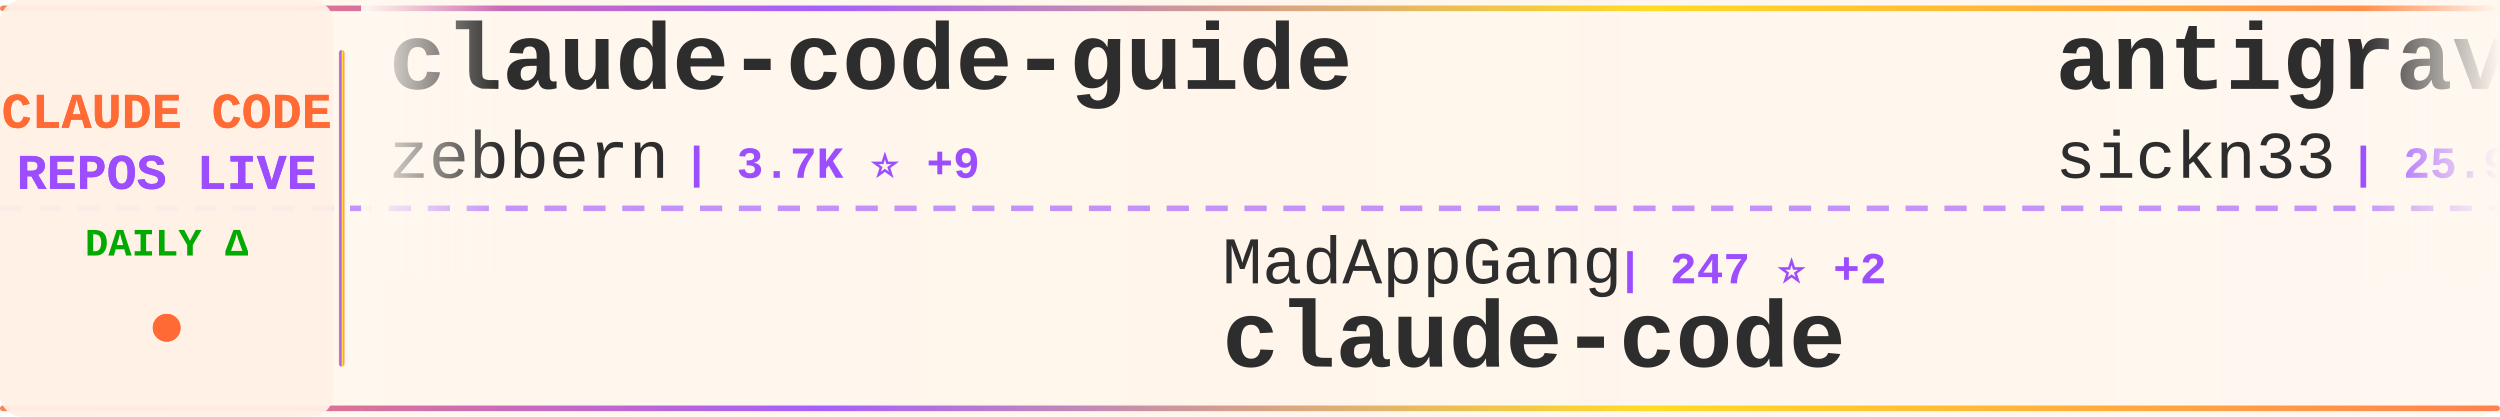
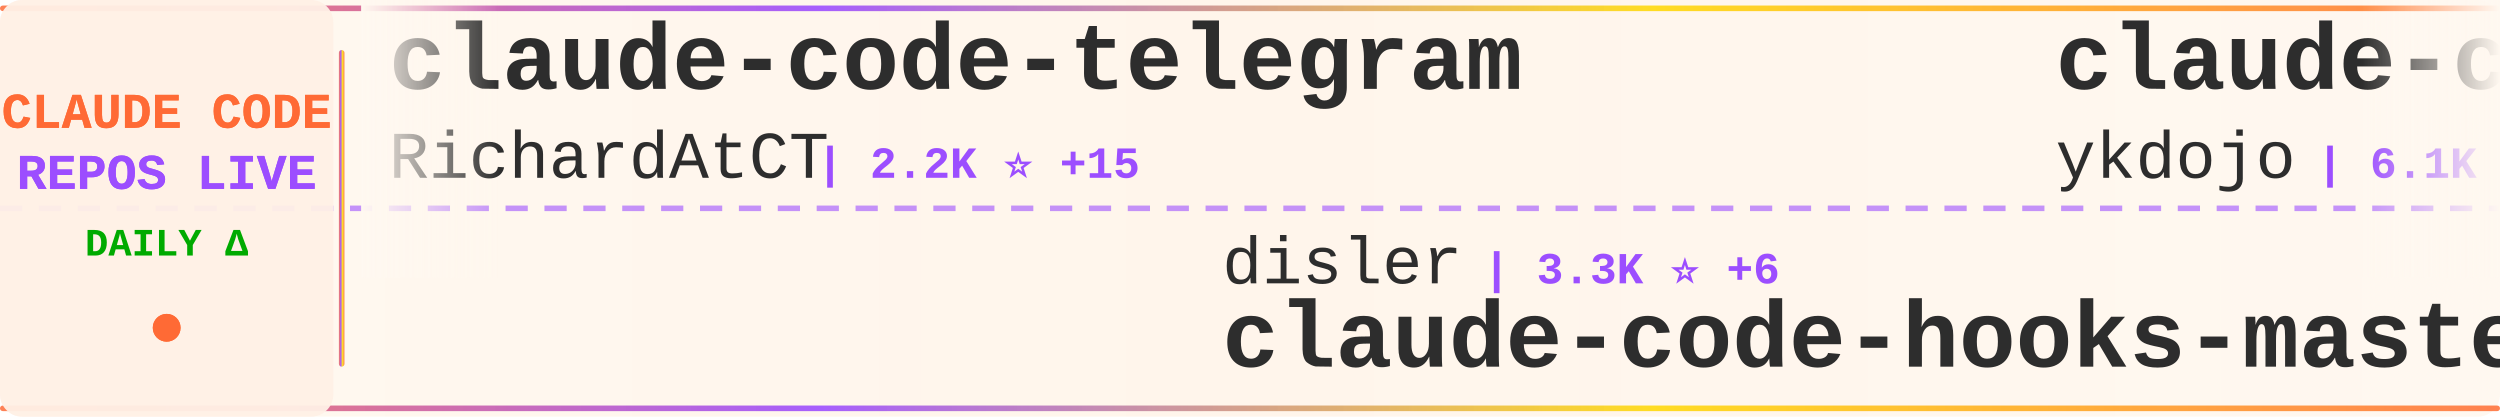
<svg xmlns="http://www.w3.org/2000/svg" width="900" height="150">
  <defs>
    <linearGradient id="tickerBg" x1="0%" y1="0%" x2="100%" y2="0%">
      <stop offset="0%" style="stop-color:#fff8f0;stop-opacity:0.98" />
      <stop offset="50%" style="stop-color:#fff5eb;stop-opacity:1" />
      <stop offset="100%" style="stop-color:#fff8f0;stop-opacity:0.98" />
    </linearGradient>
    <linearGradient id="borderGrad" x1="0%" y1="0%" x2="100%" y2="0%">
      <stop offset="0%" style="stop-color:#FF6B35;stop-opacity:0.85">
        <animate attributeName="stop-opacity" values="0.85;1;0.85" dur="2s" repeatCount="indefinite" />
      </stop>
      <stop offset="33%" style="stop-color:#9C4EFF;stop-opacity:0.9">
        <animate attributeName="stop-opacity" values="0.9;1;0.9" dur="2.2s" repeatCount="indefinite" />
      </stop>
      <stop offset="66%" style="stop-color:#FFD700;stop-opacity:0.85">
        <animate attributeName="stop-opacity" values="0.85;1;0.85" dur="1.8s" repeatCount="indefinite" />
      </stop>
      <stop offset="100%" style="stop-color:#FF6B35;stop-opacity:0.85">
        <animate attributeName="stop-opacity" values="0.85;1;0.85" dur="2s" repeatCount="indefinite" />
      </stop>
    </linearGradient>
    <filter id="textGlow">
      <feGaussianBlur stdDeviation="0.15" result="coloredBlur" />
      <feMerge>
        <feMergeNode in="coloredBlur" />
        <feMergeNode in="SourceGraphic" />
      </feMerge>
    </filter>
    <filter id="metricGlow">
      <feGaussianBlur stdDeviation="0.2" result="coloredBlur" />
      <feMerge>
        <feMergeNode in="coloredBlur" />
        <feMergeNode in="SourceGraphic" />
      </feMerge>
    </filter>
    <linearGradient id="leftFade" x1="0%" y1="0%" x2="100%" y2="0%">
      <stop offset="0%" style="stop-color:#fff8f0;stop-opacity:1" />
      <stop offset="100%" style="stop-color:#fff8f0;stop-opacity:0" />
    </linearGradient>
    <linearGradient id="rightFade" x1="0%" y1="0%" x2="100%" y2="0%">
      <stop offset="0%" style="stop-color:#fff8f0;stop-opacity:0" />
      <stop offset="100%" style="stop-color:#fff8f0;stop-opacity:1" />
    </linearGradient>
  </defs>
  <rect width="900" height="150" fill="url(#tickerBg)" rx="8" />
  <rect x="0" y="2" width="900" height="2" fill="url(#borderGrad)" rx="1" />
  <rect x="0" y="146" width="900" height="2" fill="url(#borderGrad)" rx="1" />
  <line x1="0" y1="75" x2="900" y2="75" stroke="#9C4EFF" stroke-width="2" stroke-dasharray="8 6" opacity="0.6" />
  <rect x="0" y="0" width="120" height="150" fill="#fff0e6" opacity="0.95" rx="8" />
  <text x="60" y="46" font-family="'Courier New', monospace" font-size="18" font-weight="bold" fill="#FF6B35" text-anchor="middle" filter="url(#textGlow)">
    CLAUDE CODE
  </text>
  <text x="60" y="68" font-family="'Courier New', monospace" font-size="18" font-weight="bold" fill="#9C4EFF" text-anchor="middle" filter="url(#textGlow)">
    REPOS LIVE
  </text>
  <text x="60" y="92" font-family="'Courier New', monospace" font-size="14" font-weight="bold" fill="#00aa00" text-anchor="middle">
    DAILY Δ
  </text>
  <circle cx="60" cy="118" r="5" fill="#FF6B35" filter="url(#metricGlow)">
    <animate attributeName="r" values="4;6;4" dur="1.5s" repeatCount="indefinite" />
    <animate attributeName="opacity" values="0.6;1;0.6" dur="1.5s" repeatCount="indefinite" />
  </circle>
  <rect x="122" y="18" width="2" height="114" fill="url(#borderGrad)" rx="1" />
  <clipPath id="tickerClip">
    <rect x="130" y="0" width="770" height="150" />
  </clipPath>
  <g clip-path="url(#tickerClip)">
    <g id="tickerItems">
      <animateTransform attributeName="transform" attributeType="XML" type="translate" from="0 0" to="-3000 0" dur="54s" repeatCount="indefinite" />
      <g transform="translate(0, 0)">
-         <text x="140" y="32" font-family="'Courier New', monospace" font-size="34" font-weight="bold" fill="#2d2d2d">claude-code-guide</text>
-         <text x="140" y="64" font-family="'Courier New', monospace" font-size="24" font-weight="normal" fill="#2d2d2d" opacity="1.0">zebbern</text>
-         <text x="246" y="64" font-family="'Courier New', monospace" font-size="16" font-weight="bold" fill="#9C4EFF"> | 3.7K ⭐ +9</text>
+         <text x="140" y="32" font-family="'Courier New', monospace" font-size="34" font-weight="bold" fill="#2d2d2d">claude-code-telegram</text>
+         <text x="140" y="64" font-family="'Courier New', monospace" font-size="24" font-weight="normal" fill="#2d2d2d" opacity="1.0">RichardAtCT</text>
+         <text x="294" y="64" font-family="'Courier New', monospace" font-size="16" font-weight="bold" fill="#9C4EFF"> | 2.2K ⭐ +15</text>
      </g>
      <g transform="translate(300, 0)">
-         <text x="140" y="102" font-family="'Courier New', monospace" font-size="24" font-weight="normal" fill="#2d2d2d" opacity="1.0">MadAppGang</text>
-         <text x="282" y="102" font-family="'Courier New', monospace" font-size="16" font-weight="bold" fill="#9C4EFF"> | 247 ⭐ +2</text>
-         <text x="140" y="132" font-family="'Courier New', monospace" font-size="34" font-weight="bold" fill="#2d2d2d">claude-code</text>
+         <text x="140" y="102" font-family="'Courier New', monospace" font-size="24" font-weight="normal" fill="#2d2d2d" opacity="1.0">disler</text>
+         <text x="234" y="102" font-family="'Courier New', monospace" font-size="16" font-weight="bold" fill="#9C4EFF"> | 3.3K ⭐ +6</text>
+         <text x="140" y="132" font-family="'Courier New', monospace" font-size="34" font-weight="bold" fill="#2d2d2d">claude-code-hooks-master...</text>
      </g>
      <g transform="translate(600, 0)">
-         <text x="140" y="32" font-family="'Courier New', monospace" font-size="34" font-weight="bold" fill="#2d2d2d">antigravity-awesome-skil...</text>
-         <text x="140" y="64" font-family="'Courier New', monospace" font-size="24" font-weight="normal" fill="#2d2d2d" opacity="1.0">sickn33</text>
-         <text x="246" y="64" font-family="'Courier New', monospace" font-size="16" font-weight="bold" fill="#9C4EFF"> | 25.9K ⭐ +277</text>
+         <text x="140" y="32" font-family="'Courier New', monospace" font-size="34" font-weight="bold" fill="#2d2d2d">claude-code-tips</text>
+         <text x="140" y="64" font-family="'Courier New', monospace" font-size="24" font-weight="normal" fill="#2d2d2d" opacity="1.0">ykdojo</text>
+         <text x="234" y="64" font-family="'Courier New', monospace" font-size="16" font-weight="bold" fill="#9C4EFF"> | 6.1K ⭐ +526</text>
      </g>
      <g transform="translate(900, 0)">
-         <text x="140" y="102" font-family="'Courier New', monospace" font-size="24" font-weight="normal" fill="#2d2d2d" opacity="1.0">trailofbits</text>
-         <text x="294" y="102" font-family="'Courier New', monospace" font-size="16" font-weight="bold" fill="#9C4EFF"> | 1.6K ⭐ +5</text>
-         <text x="140" y="132" font-family="'Courier New', monospace" font-size="34" font-weight="bold" fill="#2d2d2d">claude-code-config</text>
+         <text x="140" y="102" font-family="'Courier New', monospace" font-size="24" font-weight="normal" fill="#2d2d2d" opacity="1.0">slopus</text>
+         <text x="234" y="102" font-family="'Courier New', monospace" font-size="16" font-weight="bold" fill="#9C4EFF"> | 15.8K ⭐ +101</text>
+         <text x="140" y="132" font-family="'Courier New', monospace" font-size="34" font-weight="bold" fill="#2d2d2d">happy</text>
      </g>
      <g transform="translate(1200, 0)">
-         <text x="140" y="32" font-family="'Courier New', monospace" font-size="34" font-weight="bold" fill="#2d2d2d">claude-coder</text>
-         <text x="140" y="64" font-family="'Courier New', monospace" font-size="24" font-weight="normal" fill="#2d2d2d" opacity="1.0">kodu-ai</text>
-         <text x="246" y="64" font-family="'Courier New', monospace" font-size="16" font-weight="bold" fill="#9C4EFF"> | 5.3K ⭐</text>
+         <text x="140" y="32" font-family="'Courier New', monospace" font-size="34" font-weight="bold" fill="#2d2d2d">claude-code</text>
+         <text x="140" y="64" font-family="'Courier New', monospace" font-size="24" font-weight="normal" fill="#2d2d2d" opacity="1.0">timothywarner-org</text>
+         <text x="366" y="64" font-family="'Courier New', monospace" font-size="16" font-weight="bold" fill="#9C4EFF"> | 201 ⭐ +4</text>
      </g>
      <g transform="translate(1500, 0)">
-         <text x="140" y="102" font-family="'Courier New', monospace" font-size="24" font-weight="normal" fill="#2d2d2d" opacity="1.0">eyaltoledano</text>
-         <text x="306" y="102" font-family="'Courier New', monospace" font-size="16" font-weight="bold" fill="#9C4EFF"> | 26.0K ⭐ +11</text>
-         <text x="140" y="132" font-family="'Courier New', monospace" font-size="34" font-weight="bold" fill="#2d2d2d">claude-task-master</text>
+         <text x="140" y="102" font-family="'Courier New', monospace" font-size="24" font-weight="normal" fill="#2d2d2d" opacity="1.0">ComposioHQ</text>
+         <text x="282" y="102" font-family="'Courier New', monospace" font-size="16" font-weight="bold" fill="#9C4EFF"> | 46.2K ⭐ +391</text>
+         <text x="140" y="132" font-family="'Courier New', monospace" font-size="34" font-weight="bold" fill="#2d2d2d">awesome-claude-skills</text>
      </g>
      <g transform="translate(1800, 0)">
+         <text x="140" y="32" font-family="'Courier New', monospace" font-size="34" font-weight="bold" fill="#2d2d2d">compound-engineering-plu...</text>
+         <text x="140" y="64" font-family="'Courier New', monospace" font-size="24" font-weight="normal" fill="#2d2d2d" opacity="1.0">EveryInc</text>
+         <text x="258" y="64" font-family="'Courier New', monospace" font-size="16" font-weight="bold" fill="#9C4EFF"> | 10.6K ⭐ +54</text>
+       </g>
+       <g transform="translate(2100, 0)">
+         <text x="140" y="102" font-family="'Courier New', monospace" font-size="24" font-weight="normal" fill="#2d2d2d" opacity="1.0">severity1</text>
+         <text x="270" y="102" font-family="'Courier New', monospace" font-size="16" font-weight="bold" fill="#9C4EFF"> | 1.3K ⭐ +5</text>
+         <text x="140" y="132" font-family="'Courier New', monospace" font-size="34" font-weight="bold" fill="#2d2d2d">claude-code-prompt-impro...</text>
+       </g>
+       <g transform="translate(2400, 0)">
+         <text x="140" y="32" font-family="'Courier New', monospace" font-size="34" font-weight="bold" fill="#2d2d2d">nanoclaw</text>
+         <text x="140" y="64" font-family="'Courier New', monospace" font-size="24" font-weight="normal" fill="#2d2d2d" opacity="1.0">qwibitai</text>
+         <text x="258" y="64" font-family="'Courier New', monospace" font-size="16" font-weight="bold" fill="#9C4EFF"> | 24.4K ⭐ +245</text>
+       </g>
+       <g transform="translate(2700, 0)">
+         <text x="140" y="102" font-family="'Courier New', monospace" font-size="24" font-weight="normal" fill="#2d2d2d" opacity="1.0">siteboon</text>
+         <text x="258" y="102" font-family="'Courier New', monospace" font-size="16" font-weight="bold" fill="#9C4EFF"> | 8.7K ⭐ +50</text>
+         <text x="140" y="132" font-family="'Courier New', monospace" font-size="34" font-weight="bold" fill="#2d2d2d">claudecodeui</text>
+       </g>
+       <g transform="translate(3000, 0)">
        <text x="140" y="32" font-family="'Courier New', monospace" font-size="34" font-weight="bold" fill="#2d2d2d">claude-code-telegram</text>
        <text x="140" y="64" font-family="'Courier New', monospace" font-size="24" font-weight="normal" fill="#2d2d2d" opacity="1.0">RichardAtCT</text>
-         <text x="294" y="64" font-family="'Courier New', monospace" font-size="16" font-weight="bold" fill="#9C4EFF"> | 2.1K ⭐ +10</text>
-       </g>
-       <g transform="translate(2100, 0)">
-         <text x="140" y="102" font-family="'Courier New', monospace" font-size="24" font-weight="normal" fill="#2d2d2d" opacity="1.0">edmund-io</text>
-         <text x="270" y="102" font-family="'Courier New', monospace" font-size="16" font-weight="bold" fill="#9C4EFF"> | 1.3K ⭐</text>
-         <text x="140" y="132" font-family="'Courier New', monospace" font-size="34" font-weight="bold" fill="#2d2d2d">edmunds-claude-code</text>
-       </g>
-       <g transform="translate(2400, 0)">
-         <text x="140" y="32" font-family="'Courier New', monospace" font-size="34" font-weight="bold" fill="#2d2d2d">Claude-Code-Workflow</text>
-         <text x="140" y="64" font-family="'Courier New', monospace" font-size="24" font-weight="normal" fill="#2d2d2d" opacity="1.0">catlog22</text>
-         <text x="258" y="64" font-family="'Courier New', monospace" font-size="16" font-weight="bold" fill="#9C4EFF"> | 1.5K ⭐ +5</text>
-       </g>
-       <g transform="translate(2700, 0)">
-         <text x="140" y="102" font-family="'Courier New', monospace" font-size="24" font-weight="normal" fill="#2d2d2d" opacity="1.0">qwibitai</text>
-         <text x="258" y="102" font-family="'Courier New', monospace" font-size="16" font-weight="bold" fill="#9C4EFF"> | 24.3K ⭐ +250</text>
-         <text x="140" y="132" font-family="'Courier New', monospace" font-size="34" font-weight="bold" fill="#2d2d2d">nanoclaw</text>
-       </g>
-       <g transform="translate(3000, 0)">
-         <text x="140" y="32" font-family="'Courier New', monospace" font-size="34" font-weight="bold" fill="#2d2d2d">claude-code-guide</text>
-         <text x="140" y="64" font-family="'Courier New', monospace" font-size="24" font-weight="normal" fill="#2d2d2d" opacity="1.0">zebbern</text>
-         <text x="246" y="64" font-family="'Courier New', monospace" font-size="16" font-weight="bold" fill="#9C4EFF"> | 3.7K ⭐ +9</text>
+         <text x="294" y="64" font-family="'Courier New', monospace" font-size="16" font-weight="bold" fill="#9C4EFF"> | 2.2K ⭐ +15</text>
      </g>
      <g transform="translate(3300, 0)">
-         <text x="140" y="102" font-family="'Courier New', monospace" font-size="24" font-weight="normal" fill="#2d2d2d" opacity="1.0">MadAppGang</text>
-         <text x="282" y="102" font-family="'Courier New', monospace" font-size="16" font-weight="bold" fill="#9C4EFF"> | 247 ⭐ +2</text>
-         <text x="140" y="132" font-family="'Courier New', monospace" font-size="34" font-weight="bold" fill="#2d2d2d">claude-code</text>
+         <text x="140" y="102" font-family="'Courier New', monospace" font-size="24" font-weight="normal" fill="#2d2d2d" opacity="1.0">disler</text>
+         <text x="234" y="102" font-family="'Courier New', monospace" font-size="16" font-weight="bold" fill="#9C4EFF"> | 3.3K ⭐ +6</text>
+         <text x="140" y="132" font-family="'Courier New', monospace" font-size="34" font-weight="bold" fill="#2d2d2d">claude-code-hooks-master...</text>
      </g>
      <g transform="translate(3600, 0)">
-         <text x="140" y="32" font-family="'Courier New', monospace" font-size="34" font-weight="bold" fill="#2d2d2d">antigravity-awesome-skil...</text>
-         <text x="140" y="64" font-family="'Courier New', monospace" font-size="24" font-weight="normal" fill="#2d2d2d" opacity="1.0">sickn33</text>
-         <text x="246" y="64" font-family="'Courier New', monospace" font-size="16" font-weight="bold" fill="#9C4EFF"> | 25.9K ⭐ +277</text>
+         <text x="140" y="32" font-family="'Courier New', monospace" font-size="34" font-weight="bold" fill="#2d2d2d">claude-code-tips</text>
+         <text x="140" y="64" font-family="'Courier New', monospace" font-size="24" font-weight="normal" fill="#2d2d2d" opacity="1.0">ykdojo</text>
+         <text x="234" y="64" font-family="'Courier New', monospace" font-size="16" font-weight="bold" fill="#9C4EFF"> | 6.1K ⭐ +526</text>
      </g>
      <g transform="translate(3900, 0)">
-         <text x="140" y="102" font-family="'Courier New', monospace" font-size="24" font-weight="normal" fill="#2d2d2d" opacity="1.0">trailofbits</text>
-         <text x="294" y="102" font-family="'Courier New', monospace" font-size="16" font-weight="bold" fill="#9C4EFF"> | 1.6K ⭐ +5</text>
-         <text x="140" y="132" font-family="'Courier New', monospace" font-size="34" font-weight="bold" fill="#2d2d2d">claude-code-config</text>
+         <text x="140" y="102" font-family="'Courier New', monospace" font-size="24" font-weight="normal" fill="#2d2d2d" opacity="1.0">slopus</text>
+         <text x="234" y="102" font-family="'Courier New', monospace" font-size="16" font-weight="bold" fill="#9C4EFF"> | 15.8K ⭐ +101</text>
+         <text x="140" y="132" font-family="'Courier New', monospace" font-size="34" font-weight="bold" fill="#2d2d2d">happy</text>
      </g>
    </g>
  </g>
  <rect x="130" y="0" width="50" height="100" fill="url(#leftFade)" />
  <rect x="850" y="0" width="50" height="100" fill="url(#rightFade)" />
</svg>
